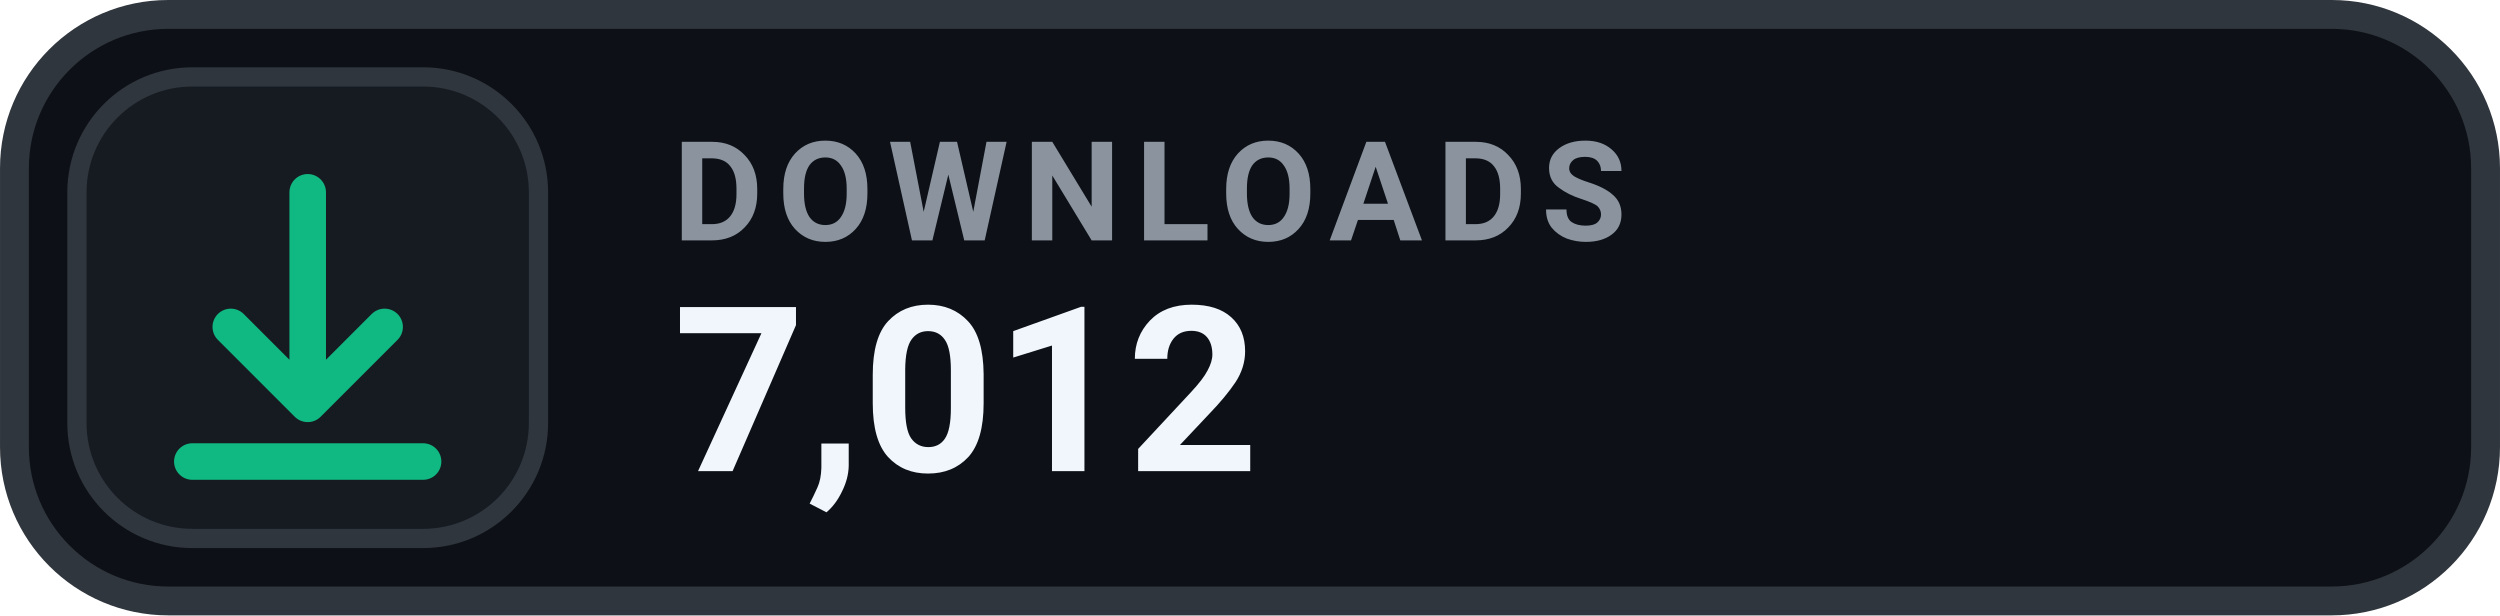
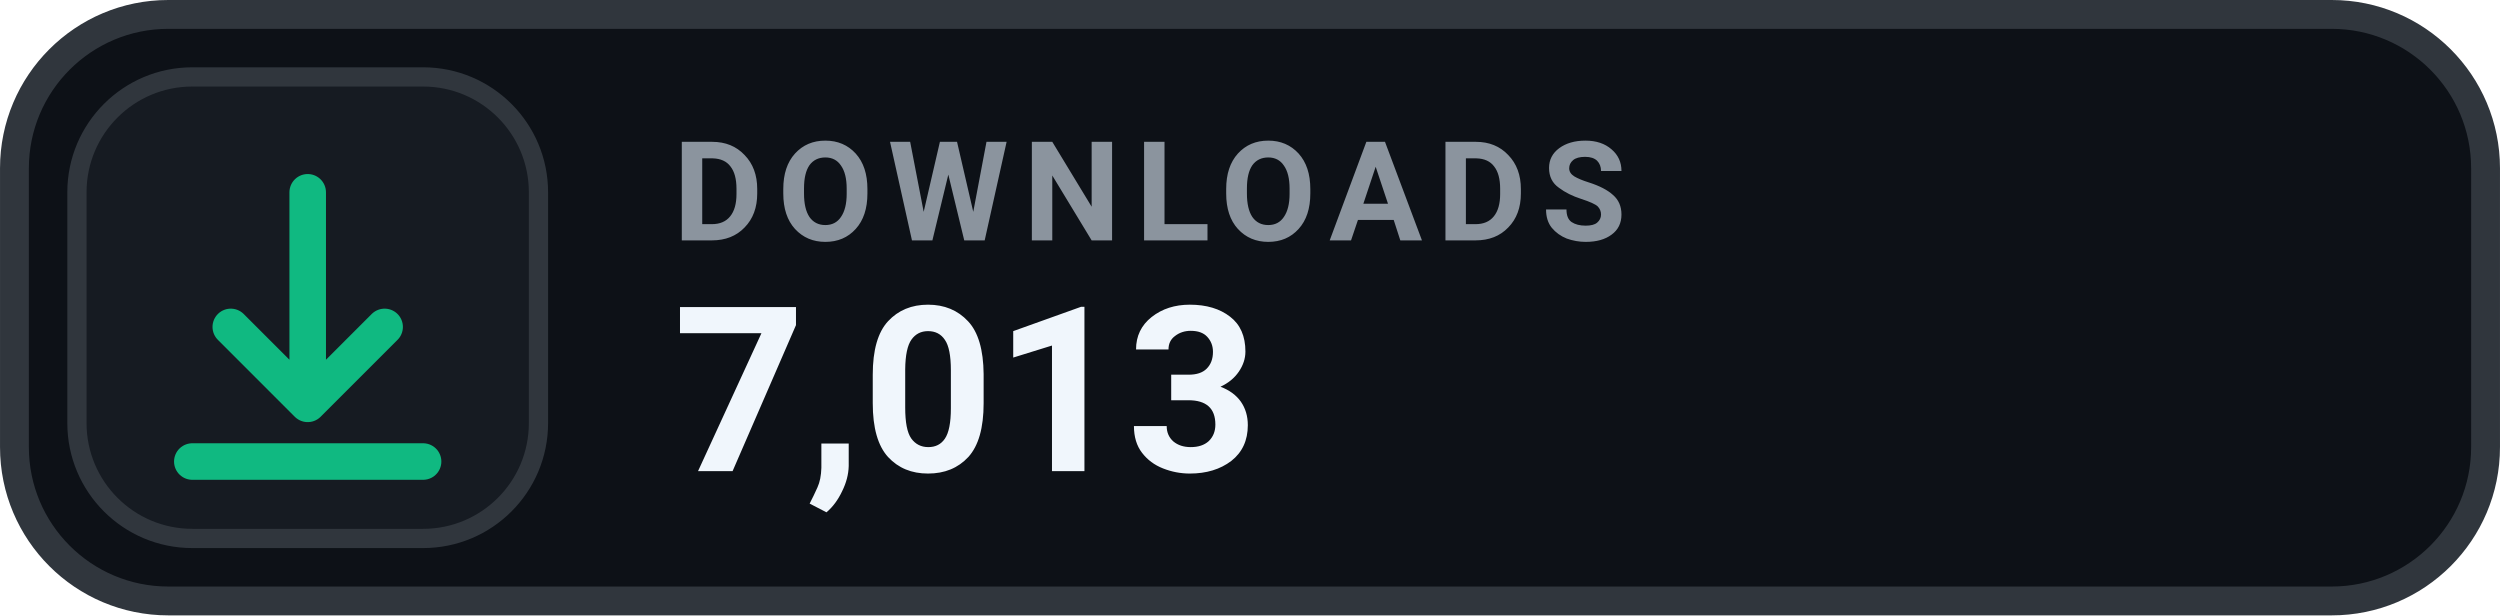
- <svg xmlns="http://www.w3.org/2000/svg" width="126" height="31.015" viewBox="0 0 130 32" role="img" aria-label="DOWNLOADS 7,012">
+ <svg xmlns="http://www.w3.org/2000/svg" width="126" height="31.015" viewBox="0 0 130 32" role="img" aria-label="DOWNLOADS 7,013">
  <rect x=".75" y=".75" width="128.5" height="30.5" rx="8" fill="#0D1117" stroke="#30363D" stroke-width="1.5" />
  <rect x="4" y="4" width="24" height="24" rx="6" fill="#161B22" stroke="#30363D" stroke-width="1" />
  <g transform="translate(16 16)" style="color:#10B981;">
    <path d="M0 -6 v11 m0 0 l4 -4 m-4 4 l-4 -4 M-6 8 h12" fill="none" stroke="currentColor" stroke-width="1.9" stroke-linecap="round" stroke-linejoin="round" />
  </g>
  <text x="35" y="12.5" fill="#8B949E" font-family="-apple-system,BlinkMacSystemFont,'Segoe UI',Roboto,Helvetica,Arial,sans-serif" font-size="7.2" font-weight="700" letter-spacing=".75">DOWNLOADS</text>
-   <text x="35" y="24.5" fill="#F0F6FC" font-family="-apple-system,BlinkMacSystemFont,'Segoe UI',Roboto,Helvetica,Arial,sans-serif" font-size="12" font-weight="700">7,012</text>
+   <text x="35" y="24.5" fill="#F0F6FC" font-family="-apple-system,BlinkMacSystemFont,'Segoe UI',Roboto,Helvetica,Arial,sans-serif" font-size="12" font-weight="700">7,013</text>
</svg>
